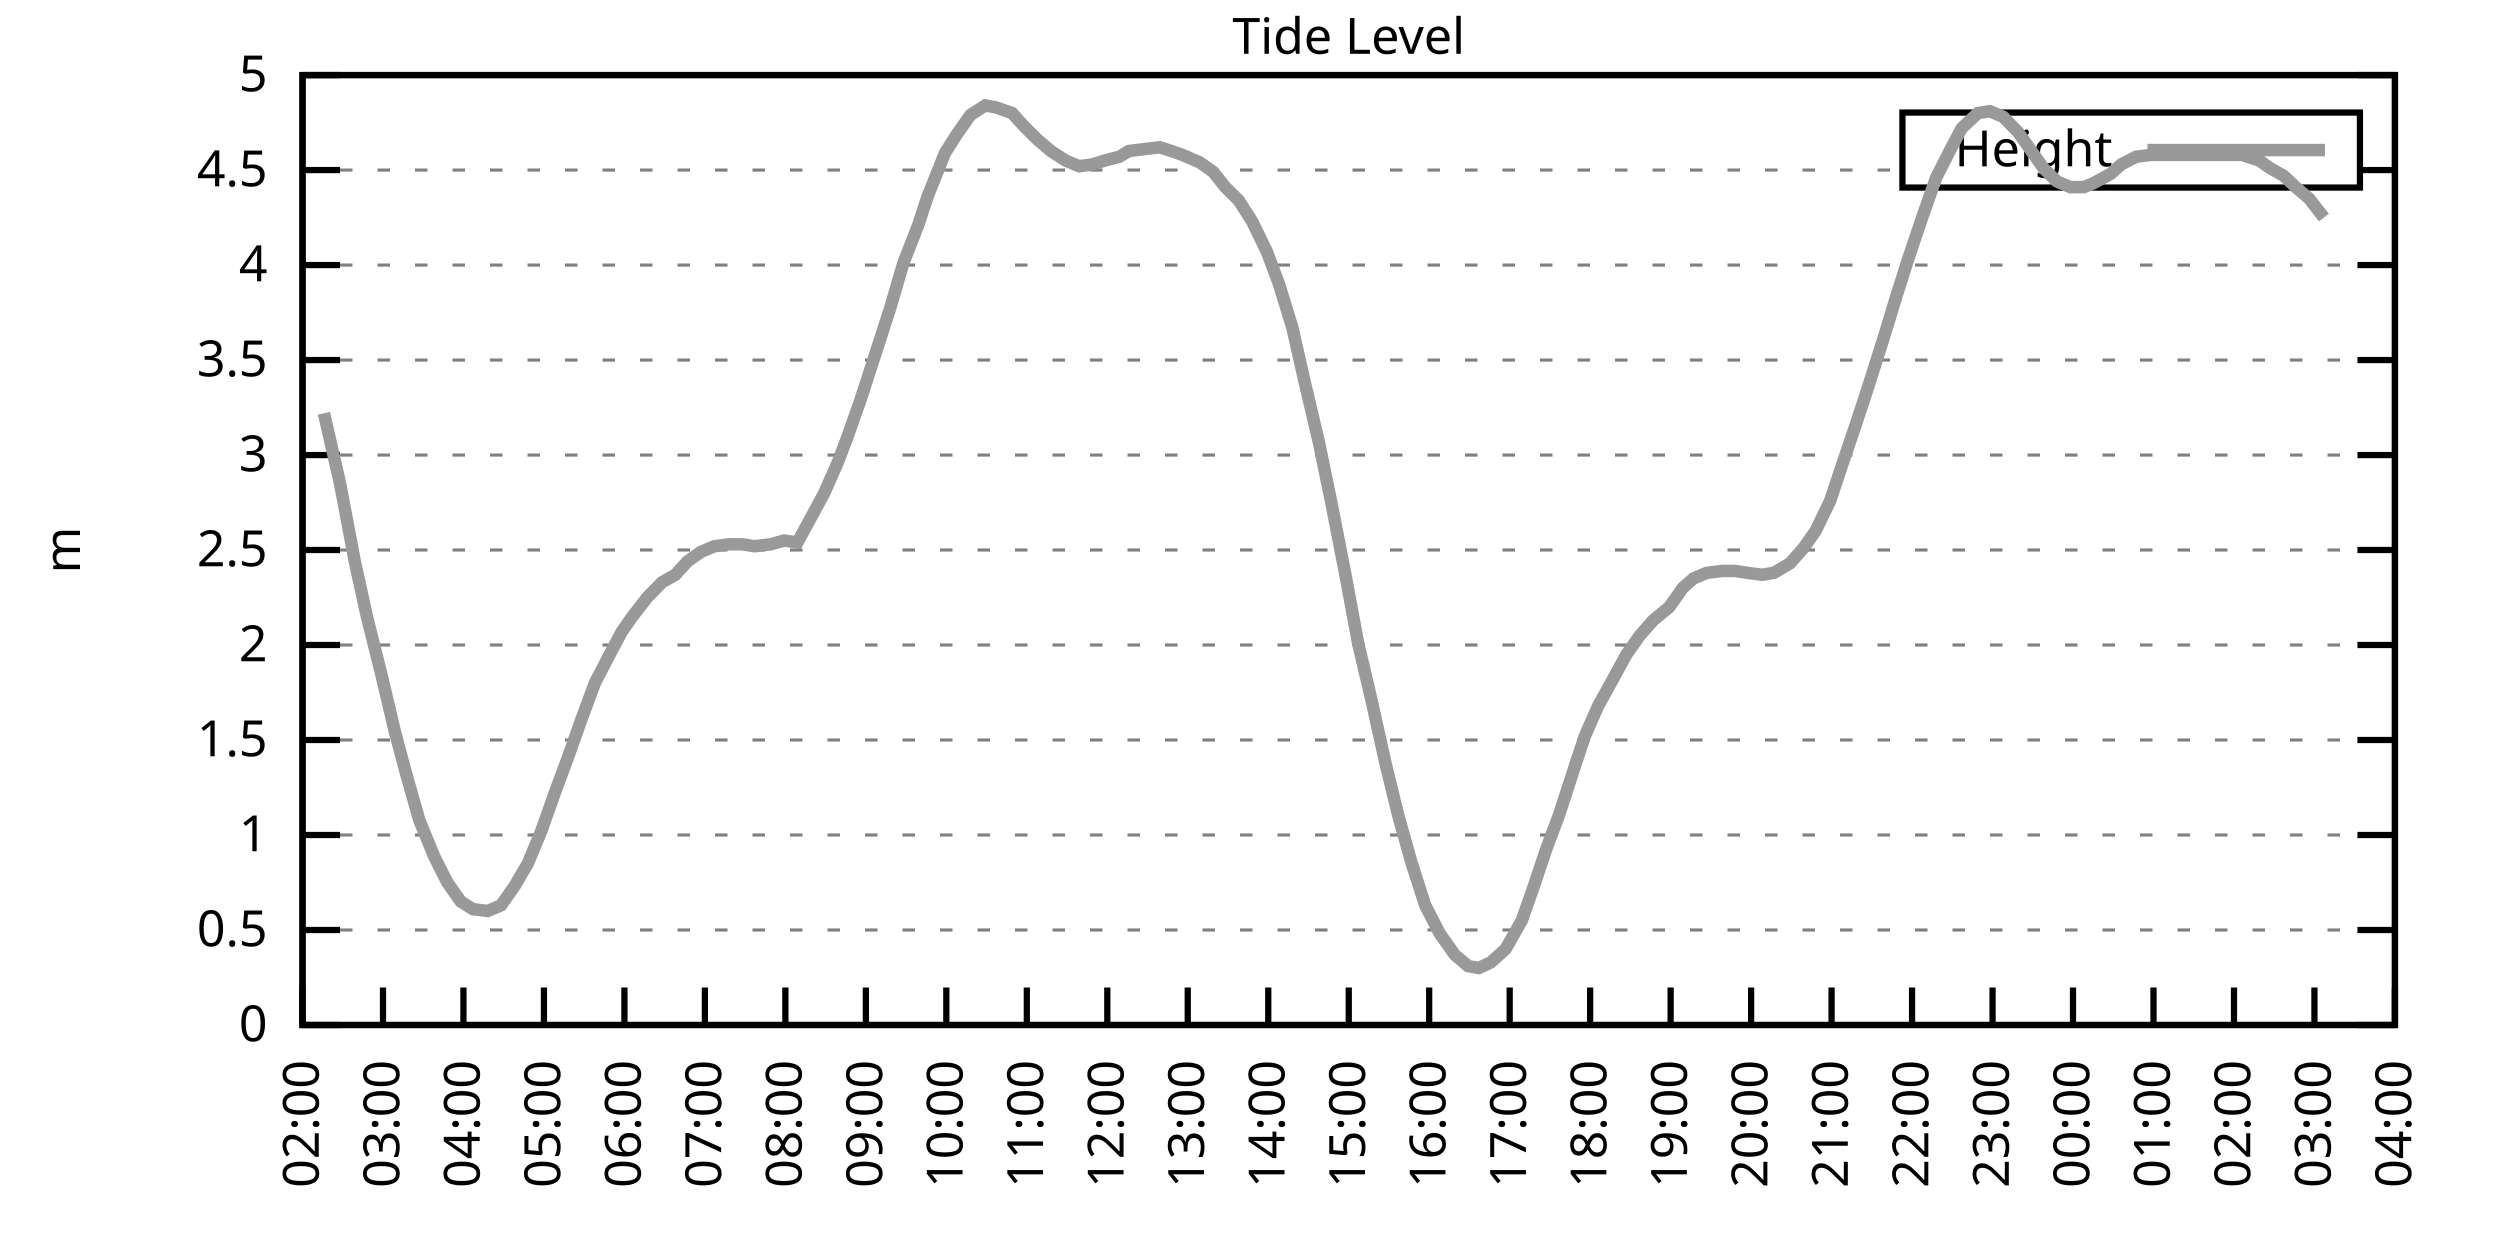
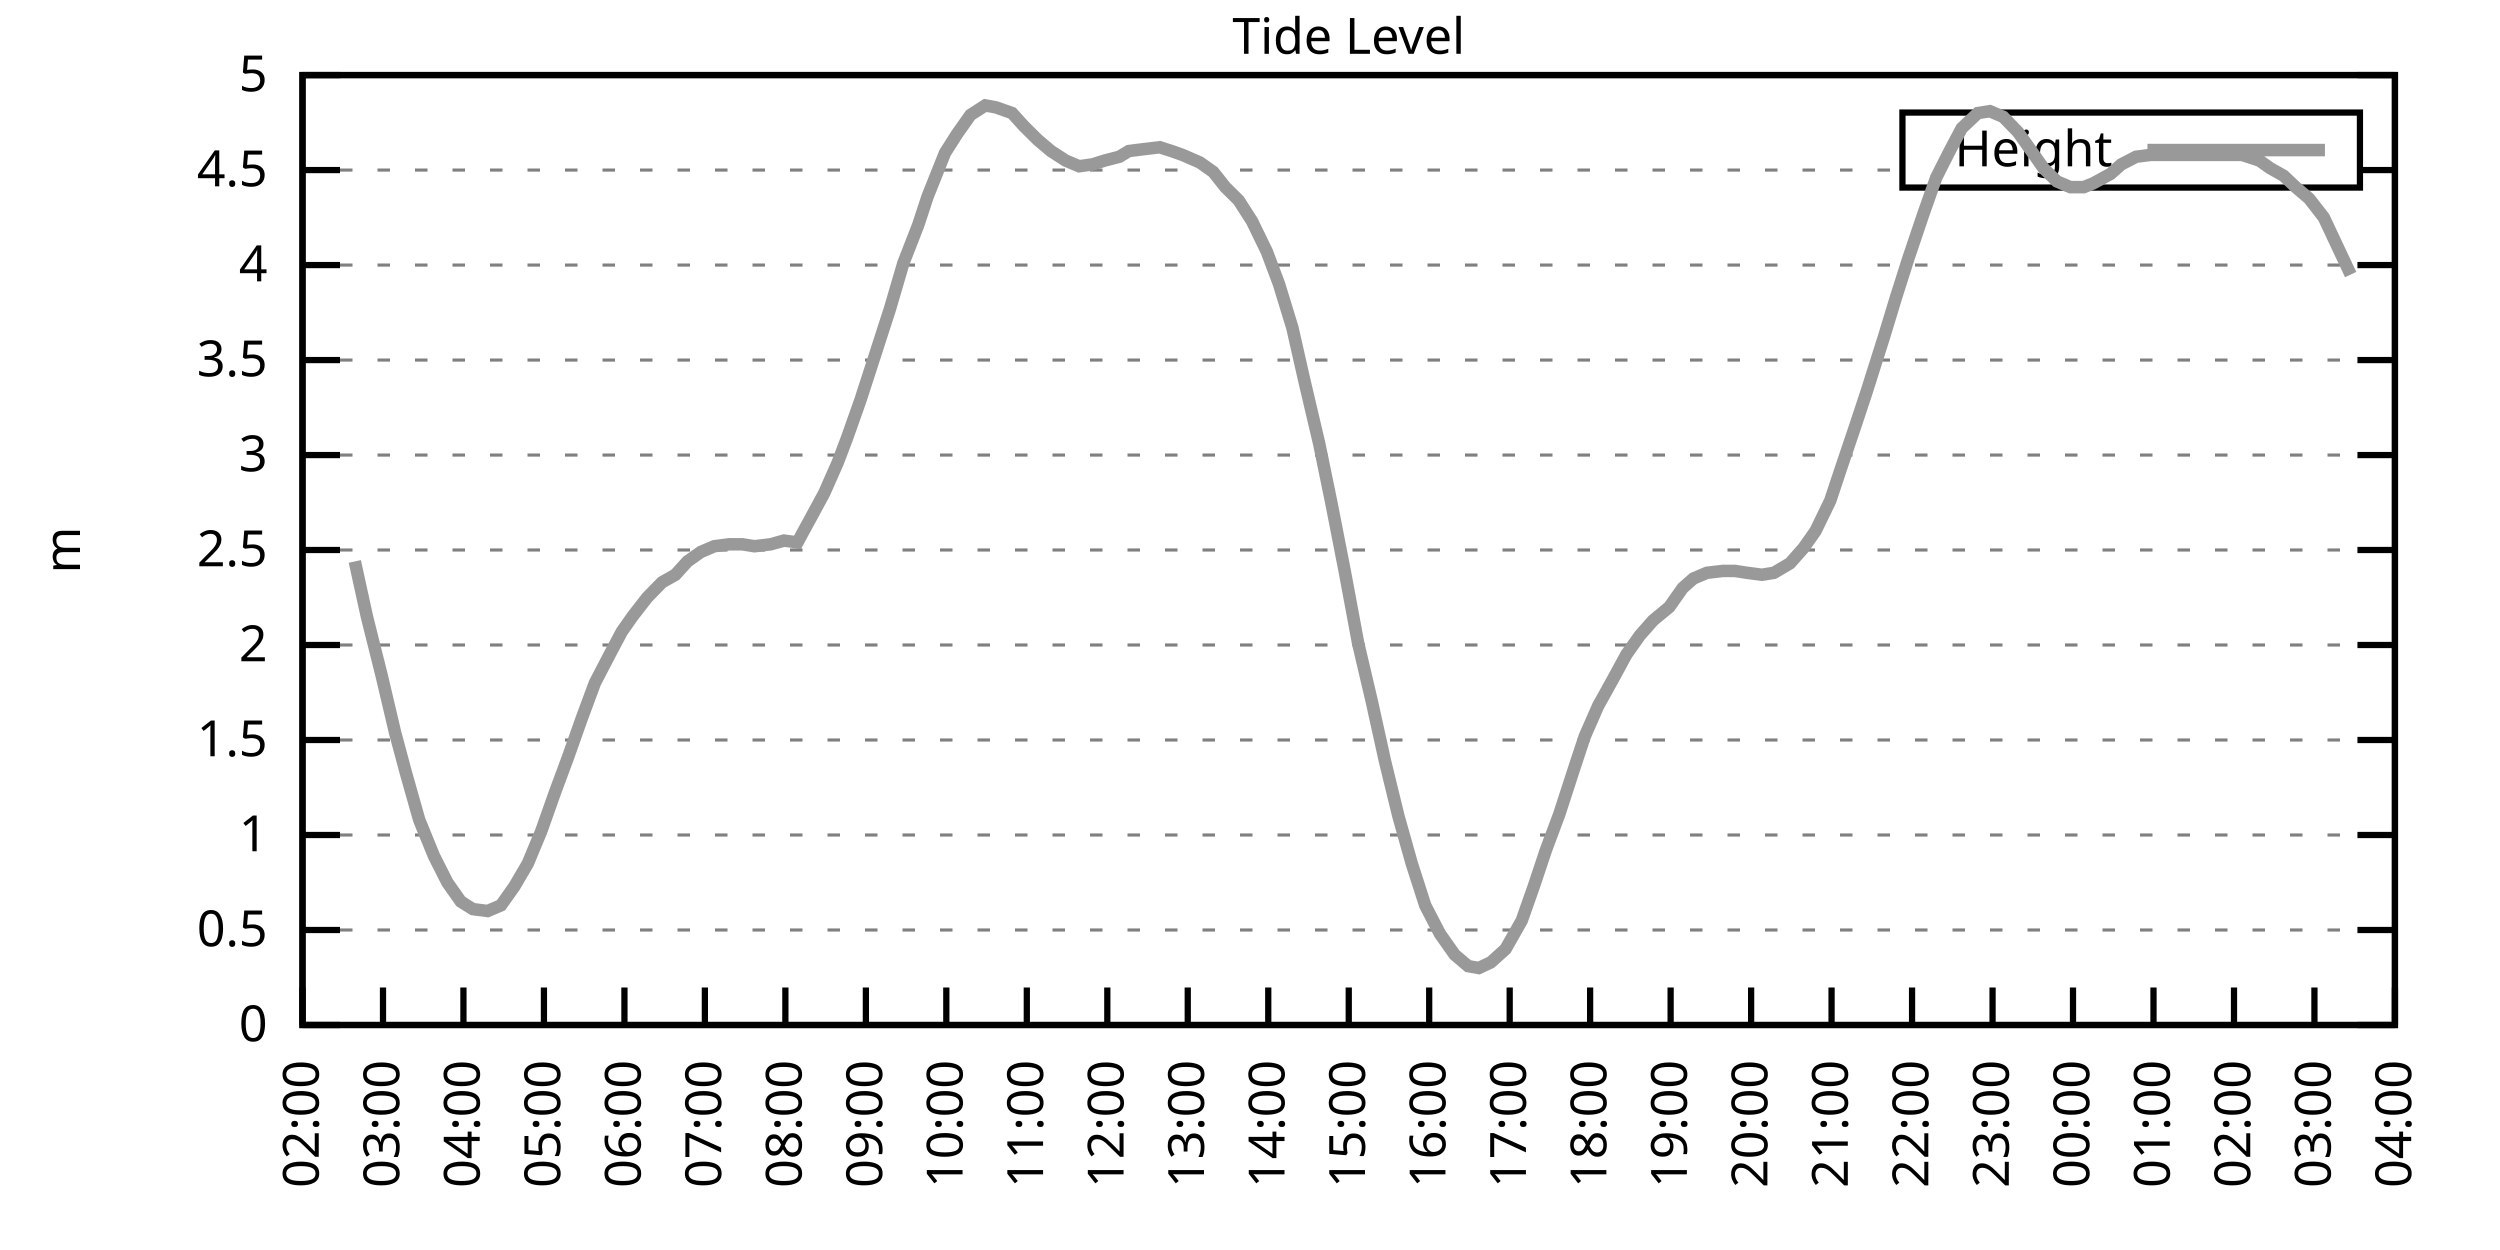
<svg xmlns="http://www.w3.org/2000/svg" xmlns:xlink="http://www.w3.org/1999/xlink" width="400" height="200" viewBox="0 0 400 200">
  <g id="gnuplot_canvas">
    <rect x="0" y="0" width="400" height="200" fill="none" />
    <defs>
      <circle id="gpDot" r="0.5" stroke-width="0.5" stroke="currentColor" />
      <path id="gpPt0" stroke-width="0.333" stroke="currentColor" d="M-1,0 h2 M0,-1 v2" />
      <path id="gpPt1" stroke-width="0.333" stroke="currentColor" d="M-1,-1 L1,1 M1,-1 L-1,1" />
      <path id="gpPt2" stroke-width="0.333" stroke="currentColor" d="M-1,0 L1,0 M0,-1 L0,1 M-1,-1 L1,1 M-1,1 L1,-1" />
      <rect id="gpPt3" stroke-width="0.333" stroke="currentColor" x="-1" y="-1" width="2" height="2" />
      <rect id="gpPt4" stroke-width="0.333" stroke="currentColor" fill="currentColor" x="-1" y="-1" width="2" height="2" />
      <circle id="gpPt5" stroke-width="0.333" stroke="currentColor" cx="0" cy="0" r="1" />
      <use xlink:href="#gpPt5" id="gpPt6" fill="currentColor" stroke="none" />
      <path id="gpPt7" stroke-width="0.333" stroke="currentColor" d="M0,-1.33 L-1.33,0.67 L1.33,0.67 z" />
      <use xlink:href="#gpPt7" id="gpPt8" fill="currentColor" stroke="none" />
      <use xlink:href="#gpPt7" id="gpPt9" stroke="currentColor" transform="rotate(180)" />
      <use xlink:href="#gpPt9" id="gpPt10" fill="currentColor" stroke="none" />
      <use xlink:href="#gpPt3" id="gpPt11" stroke="currentColor" transform="rotate(45)" />
      <use xlink:href="#gpPt11" id="gpPt12" fill="currentColor" stroke="none" />
      <path id="gpPt13" stroke-width="0.333" stroke="currentColor" d="M0,1.330 L1.265,0.411 L0.782,-1.067 L-0.782,-1.076 L-1.265,0.411 z" />
      <use xlink:href="#gpPt13" id="gpPt14" fill="currentColor" stroke="none" />
      <filter id="textbox" filterUnits="objectBoundingBox" x="0" y="0" height="1" width="1">
        <feFlood flood-color="white" flood-opacity="1" result="bgnd" />
        <feComposite in="SourceGraphic" in2="bgnd" operator="atop" />
      </filter>
      <filter id="greybox" filterUnits="objectBoundingBox" x="0" y="0" height="1" width="1">
        <feFlood flood-color="lightgrey" flood-opacity="1" result="grey" />
        <feComposite in="SourceGraphic" in2="grey" operator="atop" />
      </filter>
    </defs>
    <g fill="none" color="white" stroke="currentColor" stroke-width="1.00" stroke-linecap="butt" stroke-linejoin="miter">
</g>
    <g fill="none" color="black" stroke="currentColor" stroke-width="1.00" stroke-linecap="butt" stroke-linejoin="miter">
      <g stroke="none" shape-rendering="crispEdges">
        <polygon fill="rgb(255, 255, 255)" points="48.40,164.00 383.18,164.00 383.18,12.02 48.40,12.02 " />
      </g>
    </g>
    <g fill="none" color="black" stroke="currentColor" stroke-width="1.00" stroke-linecap="butt" stroke-linejoin="miter">
</g>
    <g fill="none" color="black" stroke="black" stroke-width="0.50" stroke-linecap="butt" stroke-linejoin="miter">
</g>
    <g fill="none" color="gray" stroke="currentColor" stroke-width="0.50" stroke-linecap="butt" stroke-linejoin="miter">
      <path stroke="gray" stroke-dasharray="2,4" class="gridline" d="M48.40,164.00 L383.19,164.00  " />
    </g>
    <g fill="none" color="gray" stroke="gray" stroke-width="1.00" stroke-linecap="butt" stroke-linejoin="miter">
</g>
    <g fill="none" color="black" stroke="currentColor" stroke-width="1.00" stroke-linecap="butt" stroke-linejoin="miter">
      <path stroke="black" d="M48.40,164.00 L54.40,164.00 M383.19,164.00 L377.19,164.00  " />
      <g transform="translate(42.80,166.60)" stroke="none" fill="black" font-family="Sans" font-size="8.00" text-anchor="end">
        <text>
          <tspan font-family="Sans"> 0</tspan>
        </text>
      </g>
    </g>
    <g fill="none" color="black" stroke="currentColor" stroke-width="1.00" stroke-linecap="butt" stroke-linejoin="miter">
</g>
    <g fill="none" color="black" stroke="black" stroke-width="0.50" stroke-linecap="butt" stroke-linejoin="miter">
</g>
    <g fill="none" color="gray" stroke="currentColor" stroke-width="0.50" stroke-linecap="butt" stroke-linejoin="miter">
      <path stroke="gray" stroke-dasharray="2,4" class="gridline" d="M48.40,148.80 L383.19,148.80  " />
    </g>
    <g fill="none" color="gray" stroke="gray" stroke-width="1.00" stroke-linecap="butt" stroke-linejoin="miter">
</g>
    <g fill="none" color="black" stroke="currentColor" stroke-width="1.00" stroke-linecap="butt" stroke-linejoin="miter">
      <path stroke="black" d="M48.40,148.80 L54.40,148.80 M383.19,148.80 L377.19,148.80  " />
      <g transform="translate(42.80,151.40)" stroke="none" fill="black" font-family="Sans" font-size="8.00" text-anchor="end">
        <text>
          <tspan font-family="Sans"> 0.5</tspan>
        </text>
      </g>
    </g>
    <g fill="none" color="black" stroke="currentColor" stroke-width="1.00" stroke-linecap="butt" stroke-linejoin="miter">
</g>
    <g fill="none" color="black" stroke="black" stroke-width="0.50" stroke-linecap="butt" stroke-linejoin="miter">
</g>
    <g fill="none" color="gray" stroke="currentColor" stroke-width="0.50" stroke-linecap="butt" stroke-linejoin="miter">
      <path stroke="gray" stroke-dasharray="2,4" class="gridline" d="M48.40,133.60 L383.19,133.60  " />
    </g>
    <g fill="none" color="gray" stroke="gray" stroke-width="1.00" stroke-linecap="butt" stroke-linejoin="miter">
</g>
    <g fill="none" color="black" stroke="currentColor" stroke-width="1.00" stroke-linecap="butt" stroke-linejoin="miter">
      <path stroke="black" d="M48.40,133.60 L54.40,133.60 M383.19,133.60 L377.19,133.60  " />
      <g transform="translate(42.80,136.20)" stroke="none" fill="black" font-family="Sans" font-size="8.00" text-anchor="end">
        <text>
          <tspan font-family="Sans"> 1</tspan>
        </text>
      </g>
    </g>
    <g fill="none" color="black" stroke="currentColor" stroke-width="1.00" stroke-linecap="butt" stroke-linejoin="miter">
</g>
    <g fill="none" color="black" stroke="black" stroke-width="0.50" stroke-linecap="butt" stroke-linejoin="miter">
</g>
    <g fill="none" color="gray" stroke="currentColor" stroke-width="0.50" stroke-linecap="butt" stroke-linejoin="miter">
      <path stroke="gray" stroke-dasharray="2,4" class="gridline" d="M48.40,118.40 L383.19,118.40  " />
    </g>
    <g fill="none" color="gray" stroke="gray" stroke-width="1.00" stroke-linecap="butt" stroke-linejoin="miter">
</g>
    <g fill="none" color="black" stroke="currentColor" stroke-width="1.00" stroke-linecap="butt" stroke-linejoin="miter">
      <path stroke="black" d="M48.40,118.40 L54.40,118.40 M383.19,118.40 L377.19,118.40  " />
      <g transform="translate(42.80,121.00)" stroke="none" fill="black" font-family="Sans" font-size="8.00" text-anchor="end">
        <text>
          <tspan font-family="Sans"> 1.5</tspan>
        </text>
      </g>
    </g>
    <g fill="none" color="black" stroke="currentColor" stroke-width="1.00" stroke-linecap="butt" stroke-linejoin="miter">
</g>
    <g fill="none" color="black" stroke="black" stroke-width="0.50" stroke-linecap="butt" stroke-linejoin="miter">
</g>
    <g fill="none" color="gray" stroke="currentColor" stroke-width="0.50" stroke-linecap="butt" stroke-linejoin="miter">
      <path stroke="gray" stroke-dasharray="2,4" class="gridline" d="M48.40,103.20 L383.19,103.20  " />
    </g>
    <g fill="none" color="gray" stroke="gray" stroke-width="1.00" stroke-linecap="butt" stroke-linejoin="miter">
</g>
    <g fill="none" color="black" stroke="currentColor" stroke-width="1.00" stroke-linecap="butt" stroke-linejoin="miter">
      <path stroke="black" d="M48.40,103.20 L54.40,103.20 M383.19,103.20 L377.19,103.20  " />
      <g transform="translate(42.80,105.80)" stroke="none" fill="black" font-family="Sans" font-size="8.00" text-anchor="end">
        <text>
          <tspan font-family="Sans"> 2</tspan>
        </text>
      </g>
    </g>
    <g fill="none" color="black" stroke="currentColor" stroke-width="1.00" stroke-linecap="butt" stroke-linejoin="miter">
</g>
    <g fill="none" color="black" stroke="black" stroke-width="0.50" stroke-linecap="butt" stroke-linejoin="miter">
</g>
    <g fill="none" color="gray" stroke="currentColor" stroke-width="0.50" stroke-linecap="butt" stroke-linejoin="miter">
      <path stroke="gray" stroke-dasharray="2,4" class="gridline" d="M48.40,88.00 L383.19,88.00  " />
    </g>
    <g fill="none" color="gray" stroke="gray" stroke-width="1.00" stroke-linecap="butt" stroke-linejoin="miter">
</g>
    <g fill="none" color="black" stroke="currentColor" stroke-width="1.00" stroke-linecap="butt" stroke-linejoin="miter">
      <path stroke="black" d="M48.40,88.00 L54.40,88.00 M383.19,88.00 L377.19,88.00  " />
      <g transform="translate(42.80,90.60)" stroke="none" fill="black" font-family="Sans" font-size="8.00" text-anchor="end">
        <text>
          <tspan font-family="Sans"> 2.5</tspan>
        </text>
      </g>
    </g>
    <g fill="none" color="black" stroke="currentColor" stroke-width="1.00" stroke-linecap="butt" stroke-linejoin="miter">
</g>
    <g fill="none" color="black" stroke="black" stroke-width="0.50" stroke-linecap="butt" stroke-linejoin="miter">
</g>
    <g fill="none" color="gray" stroke="currentColor" stroke-width="0.50" stroke-linecap="butt" stroke-linejoin="miter">
      <path stroke="gray" stroke-dasharray="2,4" class="gridline" d="M48.40,72.81 L383.19,72.81  " />
    </g>
    <g fill="none" color="gray" stroke="gray" stroke-width="1.00" stroke-linecap="butt" stroke-linejoin="miter">
</g>
    <g fill="none" color="black" stroke="currentColor" stroke-width="1.00" stroke-linecap="butt" stroke-linejoin="miter">
      <path stroke="black" d="M48.40,72.81 L54.40,72.81 M383.19,72.81 L377.19,72.81  " />
      <g transform="translate(42.80,75.41)" stroke="none" fill="black" font-family="Sans" font-size="8.00" text-anchor="end">
        <text>
          <tspan font-family="Sans"> 3</tspan>
        </text>
      </g>
    </g>
    <g fill="none" color="black" stroke="currentColor" stroke-width="1.00" stroke-linecap="butt" stroke-linejoin="miter">
</g>
    <g fill="none" color="black" stroke="black" stroke-width="0.50" stroke-linecap="butt" stroke-linejoin="miter">
</g>
    <g fill="none" color="gray" stroke="currentColor" stroke-width="0.50" stroke-linecap="butt" stroke-linejoin="miter">
      <path stroke="gray" stroke-dasharray="2,4" class="gridline" d="M48.40,57.61 L383.19,57.61  " />
    </g>
    <g fill="none" color="gray" stroke="gray" stroke-width="1.00" stroke-linecap="butt" stroke-linejoin="miter">
</g>
    <g fill="none" color="black" stroke="currentColor" stroke-width="1.00" stroke-linecap="butt" stroke-linejoin="miter">
      <path stroke="black" d="M48.40,57.61 L54.40,57.61 M383.19,57.61 L377.19,57.61  " />
      <g transform="translate(42.80,60.21)" stroke="none" fill="black" font-family="Sans" font-size="8.00" text-anchor="end">
        <text>
          <tspan font-family="Sans"> 3.5</tspan>
        </text>
      </g>
    </g>
    <g fill="none" color="black" stroke="currentColor" stroke-width="1.00" stroke-linecap="butt" stroke-linejoin="miter">
</g>
    <g fill="none" color="black" stroke="black" stroke-width="0.50" stroke-linecap="butt" stroke-linejoin="miter">
</g>
    <g fill="none" color="gray" stroke="currentColor" stroke-width="0.50" stroke-linecap="butt" stroke-linejoin="miter">
      <path stroke="gray" stroke-dasharray="2,4" class="gridline" d="M48.40,42.41 L383.19,42.41  " />
    </g>
    <g fill="none" color="gray" stroke="gray" stroke-width="1.00" stroke-linecap="butt" stroke-linejoin="miter">
</g>
    <g fill="none" color="black" stroke="currentColor" stroke-width="1.00" stroke-linecap="butt" stroke-linejoin="miter">
      <path stroke="black" d="M48.40,42.41 L54.40,42.41 M383.19,42.41 L377.19,42.41  " />
      <g transform="translate(42.80,45.01)" stroke="none" fill="black" font-family="Sans" font-size="8.00" text-anchor="end">
        <text>
          <tspan font-family="Sans"> 4</tspan>
        </text>
      </g>
    </g>
    <g fill="none" color="black" stroke="currentColor" stroke-width="1.00" stroke-linecap="butt" stroke-linejoin="miter">
</g>
    <g fill="none" color="black" stroke="black" stroke-width="0.50" stroke-linecap="butt" stroke-linejoin="miter">
</g>
    <g fill="none" color="gray" stroke="currentColor" stroke-width="0.50" stroke-linecap="butt" stroke-linejoin="miter">
      <path stroke="gray" stroke-dasharray="2,4" class="gridline" d="M48.40,27.21 L304.39,27.21 M377.59,27.21 L383.19,27.21  " />
    </g>
    <g fill="none" color="gray" stroke="gray" stroke-width="1.00" stroke-linecap="butt" stroke-linejoin="miter">
</g>
    <g fill="none" color="black" stroke="currentColor" stroke-width="1.00" stroke-linecap="butt" stroke-linejoin="miter">
      <path stroke="black" d="M48.40,27.21 L54.40,27.21 M383.19,27.21 L377.19,27.21  " />
      <g transform="translate(42.80,29.81)" stroke="none" fill="black" font-family="Sans" font-size="8.00" text-anchor="end">
        <text>
          <tspan font-family="Sans"> 4.5</tspan>
        </text>
      </g>
    </g>
    <g fill="none" color="black" stroke="currentColor" stroke-width="1.00" stroke-linecap="butt" stroke-linejoin="miter">
</g>
    <g fill="none" color="black" stroke="black" stroke-width="0.50" stroke-linecap="butt" stroke-linejoin="miter">
</g>
    <g fill="none" color="gray" stroke="currentColor" stroke-width="0.50" stroke-linecap="butt" stroke-linejoin="miter">
      <path stroke="gray" stroke-dasharray="2,4" class="gridline" d="M48.40,12.01 L383.19,12.01  " />
    </g>
    <g fill="none" color="gray" stroke="gray" stroke-width="1.00" stroke-linecap="butt" stroke-linejoin="miter">
</g>
    <g fill="none" color="black" stroke="currentColor" stroke-width="1.00" stroke-linecap="butt" stroke-linejoin="miter">
      <path stroke="black" d="M48.40,12.01 L54.40,12.01 M383.19,12.01 L377.19,12.01  " />
      <g transform="translate(42.80,14.61)" stroke="none" fill="black" font-family="Sans" font-size="8.00" text-anchor="end">
        <text>
          <tspan font-family="Sans"> 5</tspan>
        </text>
      </g>
    </g>
    <g fill="none" color="black" stroke="currentColor" stroke-width="1.00" stroke-linecap="butt" stroke-linejoin="miter">
      <path stroke="black" d="M48.40,164.00 L48.40,158.00  " />
      <g transform="translate(51.00,169.60) rotate(270.00)" stroke="none" fill="black" font-family="Sans" font-size="8.00" text-anchor="end">
        <text>
          <tspan font-family="Sans">02:00</tspan>
        </text>
      </g>
    </g>
    <g fill="none" color="black" stroke="currentColor" stroke-width="1.00" stroke-linecap="butt" stroke-linejoin="miter">
      <path stroke="black" d="M61.28,164.00 L61.28,158.00  " />
      <g transform="translate(63.88,169.60) rotate(270.00)" stroke="none" fill="black" font-family="Sans" font-size="8.00" text-anchor="end">
        <text>
          <tspan font-family="Sans">03:00</tspan>
        </text>
      </g>
    </g>
    <g fill="none" color="black" stroke="currentColor" stroke-width="1.00" stroke-linecap="butt" stroke-linejoin="miter">
      <path stroke="black" d="M74.15,164.00 L74.15,158.00  " />
      <g transform="translate(76.75,169.60) rotate(270.00)" stroke="none" fill="black" font-family="Sans" font-size="8.00" text-anchor="end">
        <text>
          <tspan font-family="Sans">04:00</tspan>
        </text>
      </g>
    </g>
    <g fill="none" color="black" stroke="currentColor" stroke-width="1.00" stroke-linecap="butt" stroke-linejoin="miter">
      <path stroke="black" d="M87.03,164.00 L87.03,158.00  " />
      <g transform="translate(89.63,169.60) rotate(270.00)" stroke="none" fill="black" font-family="Sans" font-size="8.00" text-anchor="end">
        <text>
          <tspan font-family="Sans">05:00</tspan>
        </text>
      </g>
    </g>
    <g fill="none" color="black" stroke="currentColor" stroke-width="1.00" stroke-linecap="butt" stroke-linejoin="miter">
      <path stroke="black" d="M99.91,164.00 L99.91,158.00  " />
      <g transform="translate(102.51,169.60) rotate(270.00)" stroke="none" fill="black" font-family="Sans" font-size="8.00" text-anchor="end">
        <text>
          <tspan font-family="Sans">06:00</tspan>
        </text>
      </g>
    </g>
    <g fill="none" color="black" stroke="currentColor" stroke-width="1.00" stroke-linecap="butt" stroke-linejoin="miter">
      <path stroke="black" d="M112.78,164.00 L112.78,158.00  " />
      <g transform="translate(115.38,169.60) rotate(270.00)" stroke="none" fill="black" font-family="Sans" font-size="8.00" text-anchor="end">
        <text>
          <tspan font-family="Sans">07:00</tspan>
        </text>
      </g>
    </g>
    <g fill="none" color="black" stroke="currentColor" stroke-width="1.00" stroke-linecap="butt" stroke-linejoin="miter">
      <path stroke="black" d="M125.66,164.00 L125.66,158.00  " />
      <g transform="translate(128.26,169.60) rotate(270.00)" stroke="none" fill="black" font-family="Sans" font-size="8.00" text-anchor="end">
        <text>
          <tspan font-family="Sans">08:00</tspan>
        </text>
      </g>
    </g>
    <g fill="none" color="black" stroke="currentColor" stroke-width="1.00" stroke-linecap="butt" stroke-linejoin="miter">
      <path stroke="black" d="M138.54,164.00 L138.54,158.00  " />
      <g transform="translate(141.14,169.60) rotate(270.00)" stroke="none" fill="black" font-family="Sans" font-size="8.00" text-anchor="end">
        <text>
          <tspan font-family="Sans">09:00</tspan>
        </text>
      </g>
    </g>
    <g fill="none" color="black" stroke="currentColor" stroke-width="1.00" stroke-linecap="butt" stroke-linejoin="miter">
      <path stroke="black" d="M151.41,164.00 L151.41,158.00  " />
      <g transform="translate(154.01,169.60) rotate(270.00)" stroke="none" fill="black" font-family="Sans" font-size="8.00" text-anchor="end">
        <text>
          <tspan font-family="Sans">10:00</tspan>
        </text>
      </g>
    </g>
    <g fill="none" color="black" stroke="currentColor" stroke-width="1.00" stroke-linecap="butt" stroke-linejoin="miter">
      <path stroke="black" d="M164.29,164.00 L164.29,158.00  " />
      <g transform="translate(166.89,169.60) rotate(270.00)" stroke="none" fill="black" font-family="Sans" font-size="8.00" text-anchor="end">
        <text>
          <tspan font-family="Sans">11:00</tspan>
        </text>
      </g>
    </g>
    <g fill="none" color="black" stroke="currentColor" stroke-width="1.00" stroke-linecap="butt" stroke-linejoin="miter">
      <path stroke="black" d="M177.17,164.00 L177.17,158.00  " />
      <g transform="translate(179.77,169.60) rotate(270.00)" stroke="none" fill="black" font-family="Sans" font-size="8.00" text-anchor="end">
        <text>
          <tspan font-family="Sans">12:00</tspan>
        </text>
      </g>
    </g>
    <g fill="none" color="black" stroke="currentColor" stroke-width="1.00" stroke-linecap="butt" stroke-linejoin="miter">
      <path stroke="black" d="M190.04,164.00 L190.04,158.00  " />
      <g transform="translate(192.64,169.60) rotate(270.00)" stroke="none" fill="black" font-family="Sans" font-size="8.00" text-anchor="end">
        <text>
          <tspan font-family="Sans">13:00</tspan>
        </text>
      </g>
    </g>
    <g fill="none" color="black" stroke="currentColor" stroke-width="1.00" stroke-linecap="butt" stroke-linejoin="miter">
      <path stroke="black" d="M202.92,164.00 L202.92,158.00  " />
      <g transform="translate(205.52,169.60) rotate(270.00)" stroke="none" fill="black" font-family="Sans" font-size="8.00" text-anchor="end">
        <text>
          <tspan font-family="Sans">14:00</tspan>
        </text>
      </g>
    </g>
    <g fill="none" color="black" stroke="currentColor" stroke-width="1.00" stroke-linecap="butt" stroke-linejoin="miter">
      <path stroke="black" d="M215.80,164.00 L215.80,158.00  " />
      <g transform="translate(218.40,169.60) rotate(270.00)" stroke="none" fill="black" font-family="Sans" font-size="8.00" text-anchor="end">
        <text>
          <tspan font-family="Sans">15:00</tspan>
        </text>
      </g>
    </g>
    <g fill="none" color="black" stroke="currentColor" stroke-width="1.00" stroke-linecap="butt" stroke-linejoin="miter">
      <path stroke="black" d="M228.67,164.00 L228.67,158.00  " />
      <g transform="translate(231.27,169.60) rotate(270.00)" stroke="none" fill="black" font-family="Sans" font-size="8.00" text-anchor="end">
        <text>
          <tspan font-family="Sans">16:00</tspan>
        </text>
      </g>
    </g>
    <g fill="none" color="black" stroke="currentColor" stroke-width="1.00" stroke-linecap="butt" stroke-linejoin="miter">
      <path stroke="black" d="M241.55,164.00 L241.55,158.00  " />
      <g transform="translate(244.15,169.60) rotate(270.00)" stroke="none" fill="black" font-family="Sans" font-size="8.00" text-anchor="end">
        <text>
          <tspan font-family="Sans">17:00</tspan>
        </text>
      </g>
    </g>
    <g fill="none" color="black" stroke="currentColor" stroke-width="1.00" stroke-linecap="butt" stroke-linejoin="miter">
      <path stroke="black" d="M254.42,164.00 L254.42,158.00  " />
      <g transform="translate(257.02,169.60) rotate(270.00)" stroke="none" fill="black" font-family="Sans" font-size="8.00" text-anchor="end">
        <text>
          <tspan font-family="Sans">18:00</tspan>
        </text>
      </g>
    </g>
    <g fill="none" color="black" stroke="currentColor" stroke-width="1.00" stroke-linecap="butt" stroke-linejoin="miter">
      <path stroke="black" d="M267.30,164.00 L267.30,158.00  " />
      <g transform="translate(269.90,169.60) rotate(270.00)" stroke="none" fill="black" font-family="Sans" font-size="8.00" text-anchor="end">
        <text>
          <tspan font-family="Sans">19:00</tspan>
        </text>
      </g>
    </g>
    <g fill="none" color="black" stroke="currentColor" stroke-width="1.00" stroke-linecap="butt" stroke-linejoin="miter">
      <path stroke="black" d="M280.18,164.00 L280.18,158.00  " />
      <g transform="translate(282.78,169.60) rotate(270.00)" stroke="none" fill="black" font-family="Sans" font-size="8.00" text-anchor="end">
        <text>
          <tspan font-family="Sans">20:00</tspan>
        </text>
      </g>
    </g>
    <g fill="none" color="black" stroke="currentColor" stroke-width="1.00" stroke-linecap="butt" stroke-linejoin="miter">
      <path stroke="black" d="M293.05,164.00 L293.05,158.00  " />
      <g transform="translate(295.65,169.60) rotate(270.00)" stroke="none" fill="black" font-family="Sans" font-size="8.00" text-anchor="end">
        <text>
          <tspan font-family="Sans">21:00</tspan>
        </text>
      </g>
    </g>
    <g fill="none" color="black" stroke="currentColor" stroke-width="1.00" stroke-linecap="butt" stroke-linejoin="miter">
      <path stroke="black" d="M305.93,164.00 L305.93,158.00  " />
      <g transform="translate(308.53,169.60) rotate(270.00)" stroke="none" fill="black" font-family="Sans" font-size="8.00" text-anchor="end">
        <text>
          <tspan font-family="Sans">22:00</tspan>
        </text>
      </g>
    </g>
    <g fill="none" color="black" stroke="currentColor" stroke-width="1.00" stroke-linecap="butt" stroke-linejoin="miter">
      <path stroke="black" d="M318.81,164.00 L318.81,158.00  " />
      <g transform="translate(321.41,169.60) rotate(270.00)" stroke="none" fill="black" font-family="Sans" font-size="8.00" text-anchor="end">
        <text>
          <tspan font-family="Sans">23:00</tspan>
        </text>
      </g>
    </g>
    <g fill="none" color="black" stroke="currentColor" stroke-width="1.00" stroke-linecap="butt" stroke-linejoin="miter">
      <path stroke="black" d="M331.68,164.00 L331.68,158.00  " />
      <g transform="translate(334.28,169.60) rotate(270.00)" stroke="none" fill="black" font-family="Sans" font-size="8.00" text-anchor="end">
        <text>
          <tspan font-family="Sans">00:00</tspan>
        </text>
      </g>
    </g>
    <g fill="none" color="black" stroke="currentColor" stroke-width="1.00" stroke-linecap="butt" stroke-linejoin="miter">
      <path stroke="black" d="M344.56,164.00 L344.56,158.00  " />
      <g transform="translate(347.16,169.60) rotate(270.00)" stroke="none" fill="black" font-family="Sans" font-size="8.00" text-anchor="end">
        <text>
          <tspan font-family="Sans">01:00</tspan>
        </text>
      </g>
    </g>
    <g fill="none" color="black" stroke="currentColor" stroke-width="1.00" stroke-linecap="butt" stroke-linejoin="miter">
      <path stroke="black" d="M357.44,164.00 L357.44,158.00  " />
      <g transform="translate(360.04,169.60) rotate(270.00)" stroke="none" fill="black" font-family="Sans" font-size="8.00" text-anchor="end">
        <text>
          <tspan font-family="Sans">02:00</tspan>
        </text>
      </g>
    </g>
    <g fill="none" color="black" stroke="currentColor" stroke-width="1.00" stroke-linecap="butt" stroke-linejoin="miter">
      <path stroke="black" d="M370.31,164.00 L370.31,158.00  " />
      <g transform="translate(372.91,169.60) rotate(270.00)" stroke="none" fill="black" font-family="Sans" font-size="8.00" text-anchor="end">
        <text>
          <tspan font-family="Sans">03:00</tspan>
        </text>
      </g>
    </g>
    <g fill="none" color="black" stroke="currentColor" stroke-width="1.00" stroke-linecap="butt" stroke-linejoin="miter">
      <path stroke="black" d="M383.19,164.00 L383.19,158.00  " />
      <g transform="translate(385.79,169.60) rotate(270.00)" stroke="none" fill="black" font-family="Sans" font-size="8.00" text-anchor="end">
        <text>
          <tspan font-family="Sans">04:00</tspan>
        </text>
      </g>
    </g>
    <g fill="none" color="black" stroke="currentColor" stroke-width="1.00" stroke-linecap="butt" stroke-linejoin="miter">
</g>
    <g fill="none" color="black" stroke="currentColor" stroke-width="1.00" stroke-linecap="butt" stroke-linejoin="miter">
      <path stroke="black" d="M48.40,12.01 L48.40,164.00 L383.19,164.00 L383.19,12.01 L48.40,12.01 Z  " />
    </g>
    <g fill="none" color="black" stroke="currentColor" stroke-width="1.00" stroke-linecap="butt" stroke-linejoin="miter">
</g>
    <g fill="none" color="black" stroke="currentColor" stroke-width="1.00" stroke-linecap="butt" stroke-linejoin="miter">
      <path stroke="black" d="M304.39,30.01 L304.39,18.01 L377.59,18.01 L377.59,30.01 L304.39,30.01 Z  " />
    </g>
    <g id="Tide_level_plot_1">
      <g fill="none" color="white" stroke="black" stroke-width="2.00" stroke-linecap="butt" stroke-linejoin="miter">
</g>
      <g fill="none" color="black" stroke="currentColor" stroke-width="2.00" stroke-linecap="butt" stroke-linejoin="miter">
        <g transform="translate(337.99,26.61)" stroke="none" fill="black" font-family="Sans" font-size="8.00" text-anchor="end">
          <text>
            <tspan font-family="Sans">Height</tspan>
          </text>
        </g>
      </g>
      <g fill="none" color="black" stroke="currentColor" stroke-width="2.00" stroke-linecap="butt" stroke-linejoin="miter">
-         <path stroke="rgb(153, 153, 153)" d="M343.59,24.01 L371.99,24.01 M51.83,66.12 L54.41,77.37 L56.77,89.83 L58.70,98.64 L61.06,108.07 L63.21,117.19   L64.92,123.57 L67.07,131.17 L69.43,136.95 L71.58,141.20 L73.72,144.24 L75.66,145.46 L78.02,145.76 L80.16,144.85   L82.31,141.81 L84.45,138.16 L86.60,132.99 L88.75,126.91 L90.89,121.14 L93.04,115.06 L95.18,109.28 L97.55,104.72   L99.48,101.08 L101.19,98.64 L103.55,95.60 L105.92,93.17 L108.06,91.96 L109.99,89.83 L112.14,88.31 L114.28,87.40   L116.65,87.09 L118.79,87.09 L120.72,87.40 L123.30,87.09 L125.44,86.49 L127.59,86.79 L129.74,82.84 L131.88,78.89   L134.03,74.02 L135.53,70.07 L137.68,63.99 L140.04,56.70 L142.40,49.40 L144.54,42.10 L146.91,36.02 L148.41,31.46   L151.20,24.47 L153.13,21.43 L155.28,18.39 L157.64,16.87 L159.35,17.18 L161.93,18.09 L163.86,20.22 L166.01,22.35   L168.15,24.17 L170.51,25.69 L172.66,26.60 L174.80,26.30 L176.74,25.69 L179.10,25.08 L180.60,24.17 L182.96,23.87   L185.54,23.56 L187.47,24.17 L189.18,24.78 L191.97,25.99 L194.12,27.51 L196.05,29.94 L198.20,32.07 L200.34,35.42   L202.70,40.28 L204.64,45.45 L206.78,52.44 L208.71,60.95 L211.07,70.98 L213.01,80.41 L215.15,91.35 L217.30,102.90   L219.44,112.02 L221.59,121.75 L223.74,130.56 L225.88,138.16 L228.03,144.85 L230.39,149.41 L232.75,152.75 L234.90,154.58   L236.61,154.88 L238.54,153.97 L240.90,151.84 L243.48,147.28 L245.41,141.81 L247.34,136.03 L249.49,130.26 L252.06,122.35   L253.57,117.80 L255.71,112.93 L258.07,108.68 L260.22,104.72 L262.37,101.68 L264.51,99.25 L267.09,97.12 L269.23,94.08   L270.95,92.56 L273.10,91.65 L275.67,91.35 L277.60,91.35 L279.53,91.65 L281.89,91.96 L283.83,91.65 L286.40,90.13   L288.55,87.70 L290.48,84.97 L292.84,80.10 L294.56,74.93 L296.92,67.94 L298.63,62.77 L301.42,53.96 L303.36,47.58   L305.29,41.50 L307.65,34.50 L309.79,28.42 L311.94,24.17 L313.87,20.52 L316.45,18.09 L318.38,17.79 L320.52,18.70   L322.88,21.13 L324.82,23.87 L326.96,26.91 L329.11,29.03 L331.25,29.94 L333.40,29.94 L334.90,29.34 L337.69,27.82   L339.41,26.30 L341.77,25.08 L344.13,24.78 L358.72,24.78 L361.51,25.69 L363.23,26.91 L365.38,28.12 L367.31,29.94   L369.46,31.77 L371.82,34.81  " />
+         <path stroke="rgb(153, 153, 153)" d="M343.59,24.01 L371.99,24.01 M56.77,89.83 L58.70,98.64 L61.06,108.07 L63.21,117.19 L64.92,123.57 L67.07,131.17   L69.43,136.95 L71.58,141.20 L73.72,144.24 L75.66,145.46 L78.02,145.76 L80.16,144.85 L82.31,141.81 L84.45,138.16   L86.60,132.99 L88.75,126.91 L90.89,121.14 L93.04,115.06 L95.18,109.28 L97.55,104.72 L99.48,101.08 L101.19,98.64   L103.55,95.60 L105.92,93.17 L108.06,91.96 L109.99,89.83 L112.14,88.31 L114.28,87.40 L116.65,87.09 L118.79,87.09   L120.72,87.40 L123.30,87.09 L125.44,86.49 L127.59,86.79 L129.74,82.84 L131.88,78.89 L134.03,74.02 L135.53,70.07   L137.68,63.99 L140.04,56.70 L142.40,49.40 L144.54,42.10 L146.91,36.02 L148.41,31.46 L151.20,24.47 L153.13,21.43   L155.28,18.39 L157.64,16.87 L159.35,17.18 L161.93,18.09 L163.86,20.22 L166.01,22.35 L168.15,24.17 L170.51,25.69   L172.66,26.60 L174.80,26.30 L176.74,25.69 L179.10,25.08 L180.60,24.17 L182.96,23.87 L185.54,23.56 L187.47,24.17   L189.18,24.78 L191.97,25.99 L194.12,27.51 L196.05,29.94 L198.20,32.07 L200.34,35.42 L202.70,40.28 L204.64,45.45   L206.78,52.44 L208.71,60.95 L211.07,70.98 L213.01,80.41 L215.15,91.35 L217.30,102.90 L219.44,112.02 L221.59,121.75   L223.74,130.56 L225.88,138.16 L228.03,144.85 L230.39,149.41 L232.75,152.75 L234.90,154.58 L236.61,154.88 L238.54,153.97   L240.90,151.84 L243.48,147.28 L245.41,141.81 L247.34,136.03 L249.49,130.26 L252.06,122.35 L253.57,117.80 L255.71,112.93   L258.07,108.68 L260.22,104.72 L262.37,101.68 L264.51,99.25 L267.09,97.12 L269.23,94.08 L270.95,92.56 L273.10,91.65   L275.67,91.35 L277.60,91.35 L279.53,91.65 L281.89,91.96 L283.83,91.65 L286.40,90.13 L288.55,87.70 L290.48,84.97   L292.84,80.10 L294.56,74.93 L296.92,67.94 L298.63,62.77 L301.42,53.96 L303.36,47.58 L305.29,41.50 L307.65,34.50   L309.79,28.42 L311.94,24.17 L313.87,20.52 L316.45,18.09 L318.38,17.79 L320.52,18.70 L322.88,21.13 L324.82,23.87   L326.96,26.91 L329.11,29.03 L331.25,29.94 L333.40,29.94 L334.90,29.34 L337.69,27.82 L339.41,26.30 L341.77,25.08   L344.13,24.78 L358.72,24.78 L361.51,25.69 L363.23,26.91 L365.38,28.12 L367.31,29.94 L369.46,31.77 L371.82,34.81   L374.39,40.28 L376.11,43.93  " />
      </g>
    </g>
    <g fill="none" color="black" stroke="currentColor" stroke-width="2.00" stroke-linecap="butt" stroke-linejoin="miter">
</g>
    <g fill="none" color="black" stroke="black" stroke-width="1.00" stroke-linecap="butt" stroke-linejoin="miter">
</g>
    <g fill="none" color="black" stroke="currentColor" stroke-width="1.00" stroke-linecap="butt" stroke-linejoin="miter">
      <path stroke="black" d="M48.40,12.01 L48.40,164.00 L383.19,164.00 L383.19,12.01 L48.40,12.01 Z  " />
      <g transform="translate(12.80,88.01) rotate(270.00)" stroke="none" fill="black" font-family="Sans" font-size="8.00" text-anchor="middle">
        <text>
          <tspan font-family="Sans">m</tspan>
        </text>
      </g>
    </g>
    <g fill="none" color="black" stroke="currentColor" stroke-width="1.00" stroke-linecap="butt" stroke-linejoin="miter">
</g>
    <g fill="none" color="black" stroke="currentColor" stroke-width="1.00" stroke-linecap="butt" stroke-linejoin="miter">
      <g transform="translate(215.79,8.61)" stroke="none" fill="black" font-family="Sans" font-size="8.00" text-anchor="middle">
        <text>
          <tspan font-family="Sans">Tide Level</tspan>
        </text>
      </g>
    </g>
    <g fill="none" color="black" stroke="currentColor" stroke-width="1.00" stroke-linecap="butt" stroke-linejoin="miter">
</g>
  </g>
</svg>
